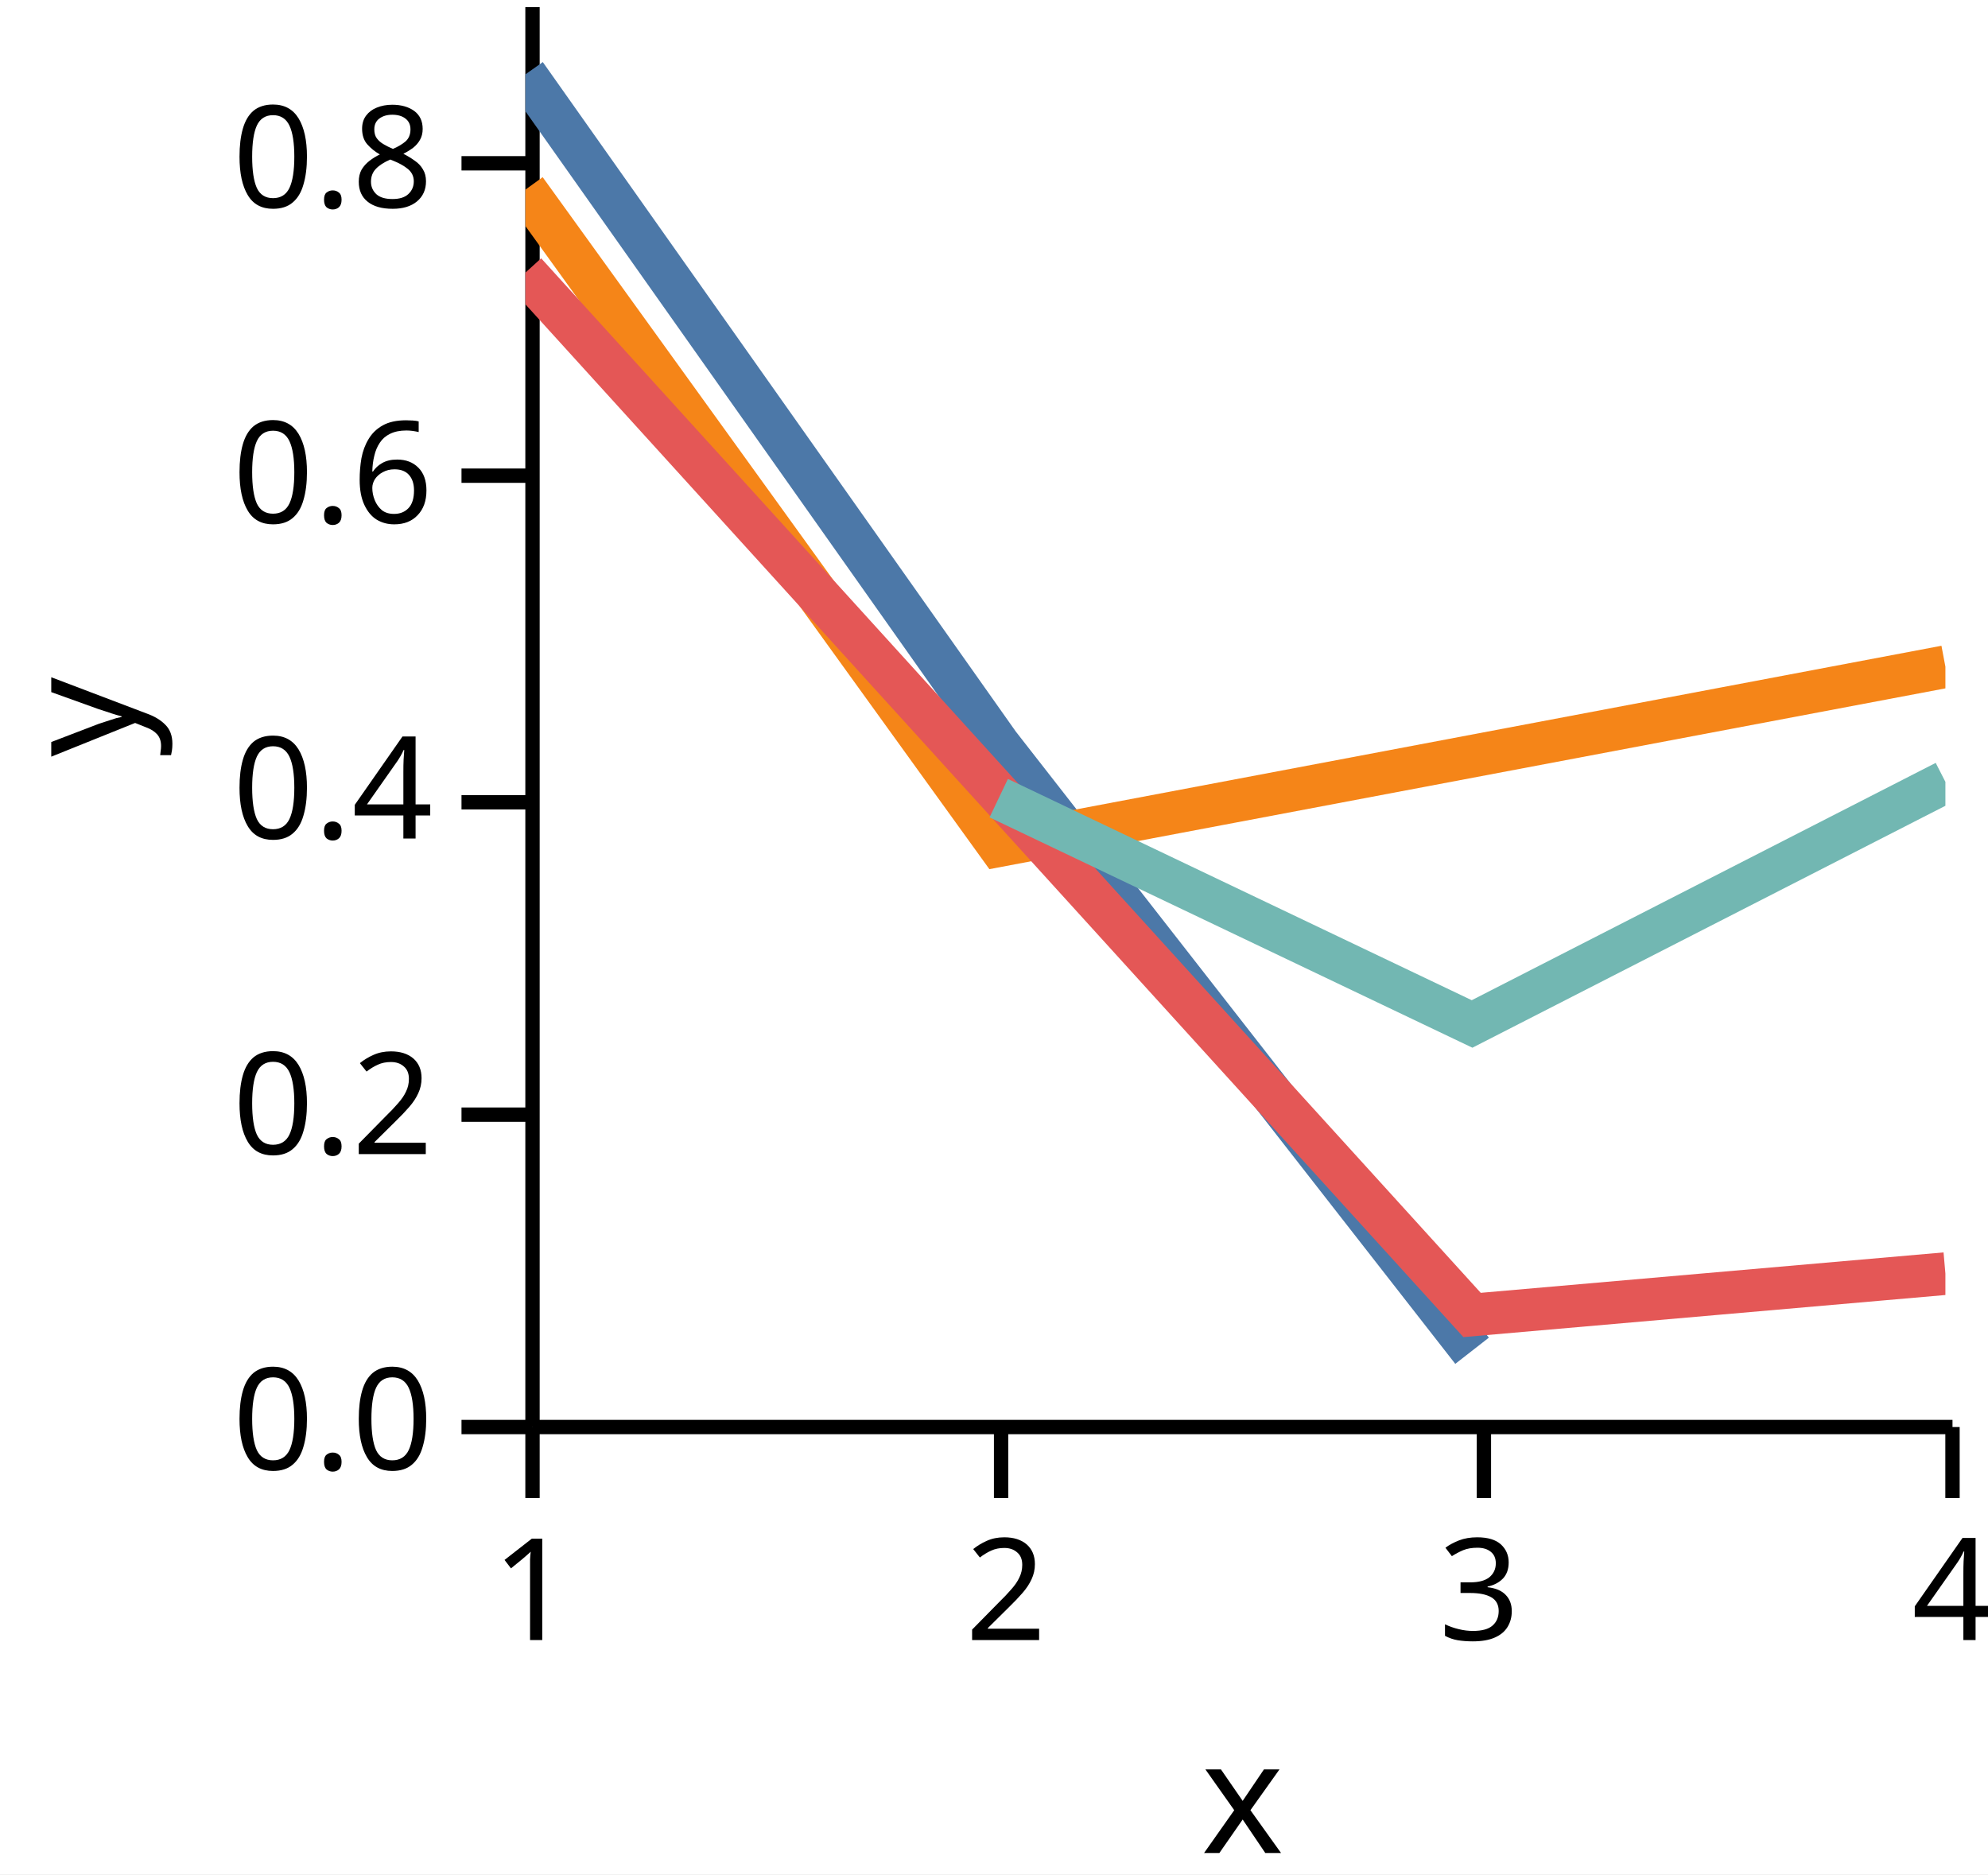
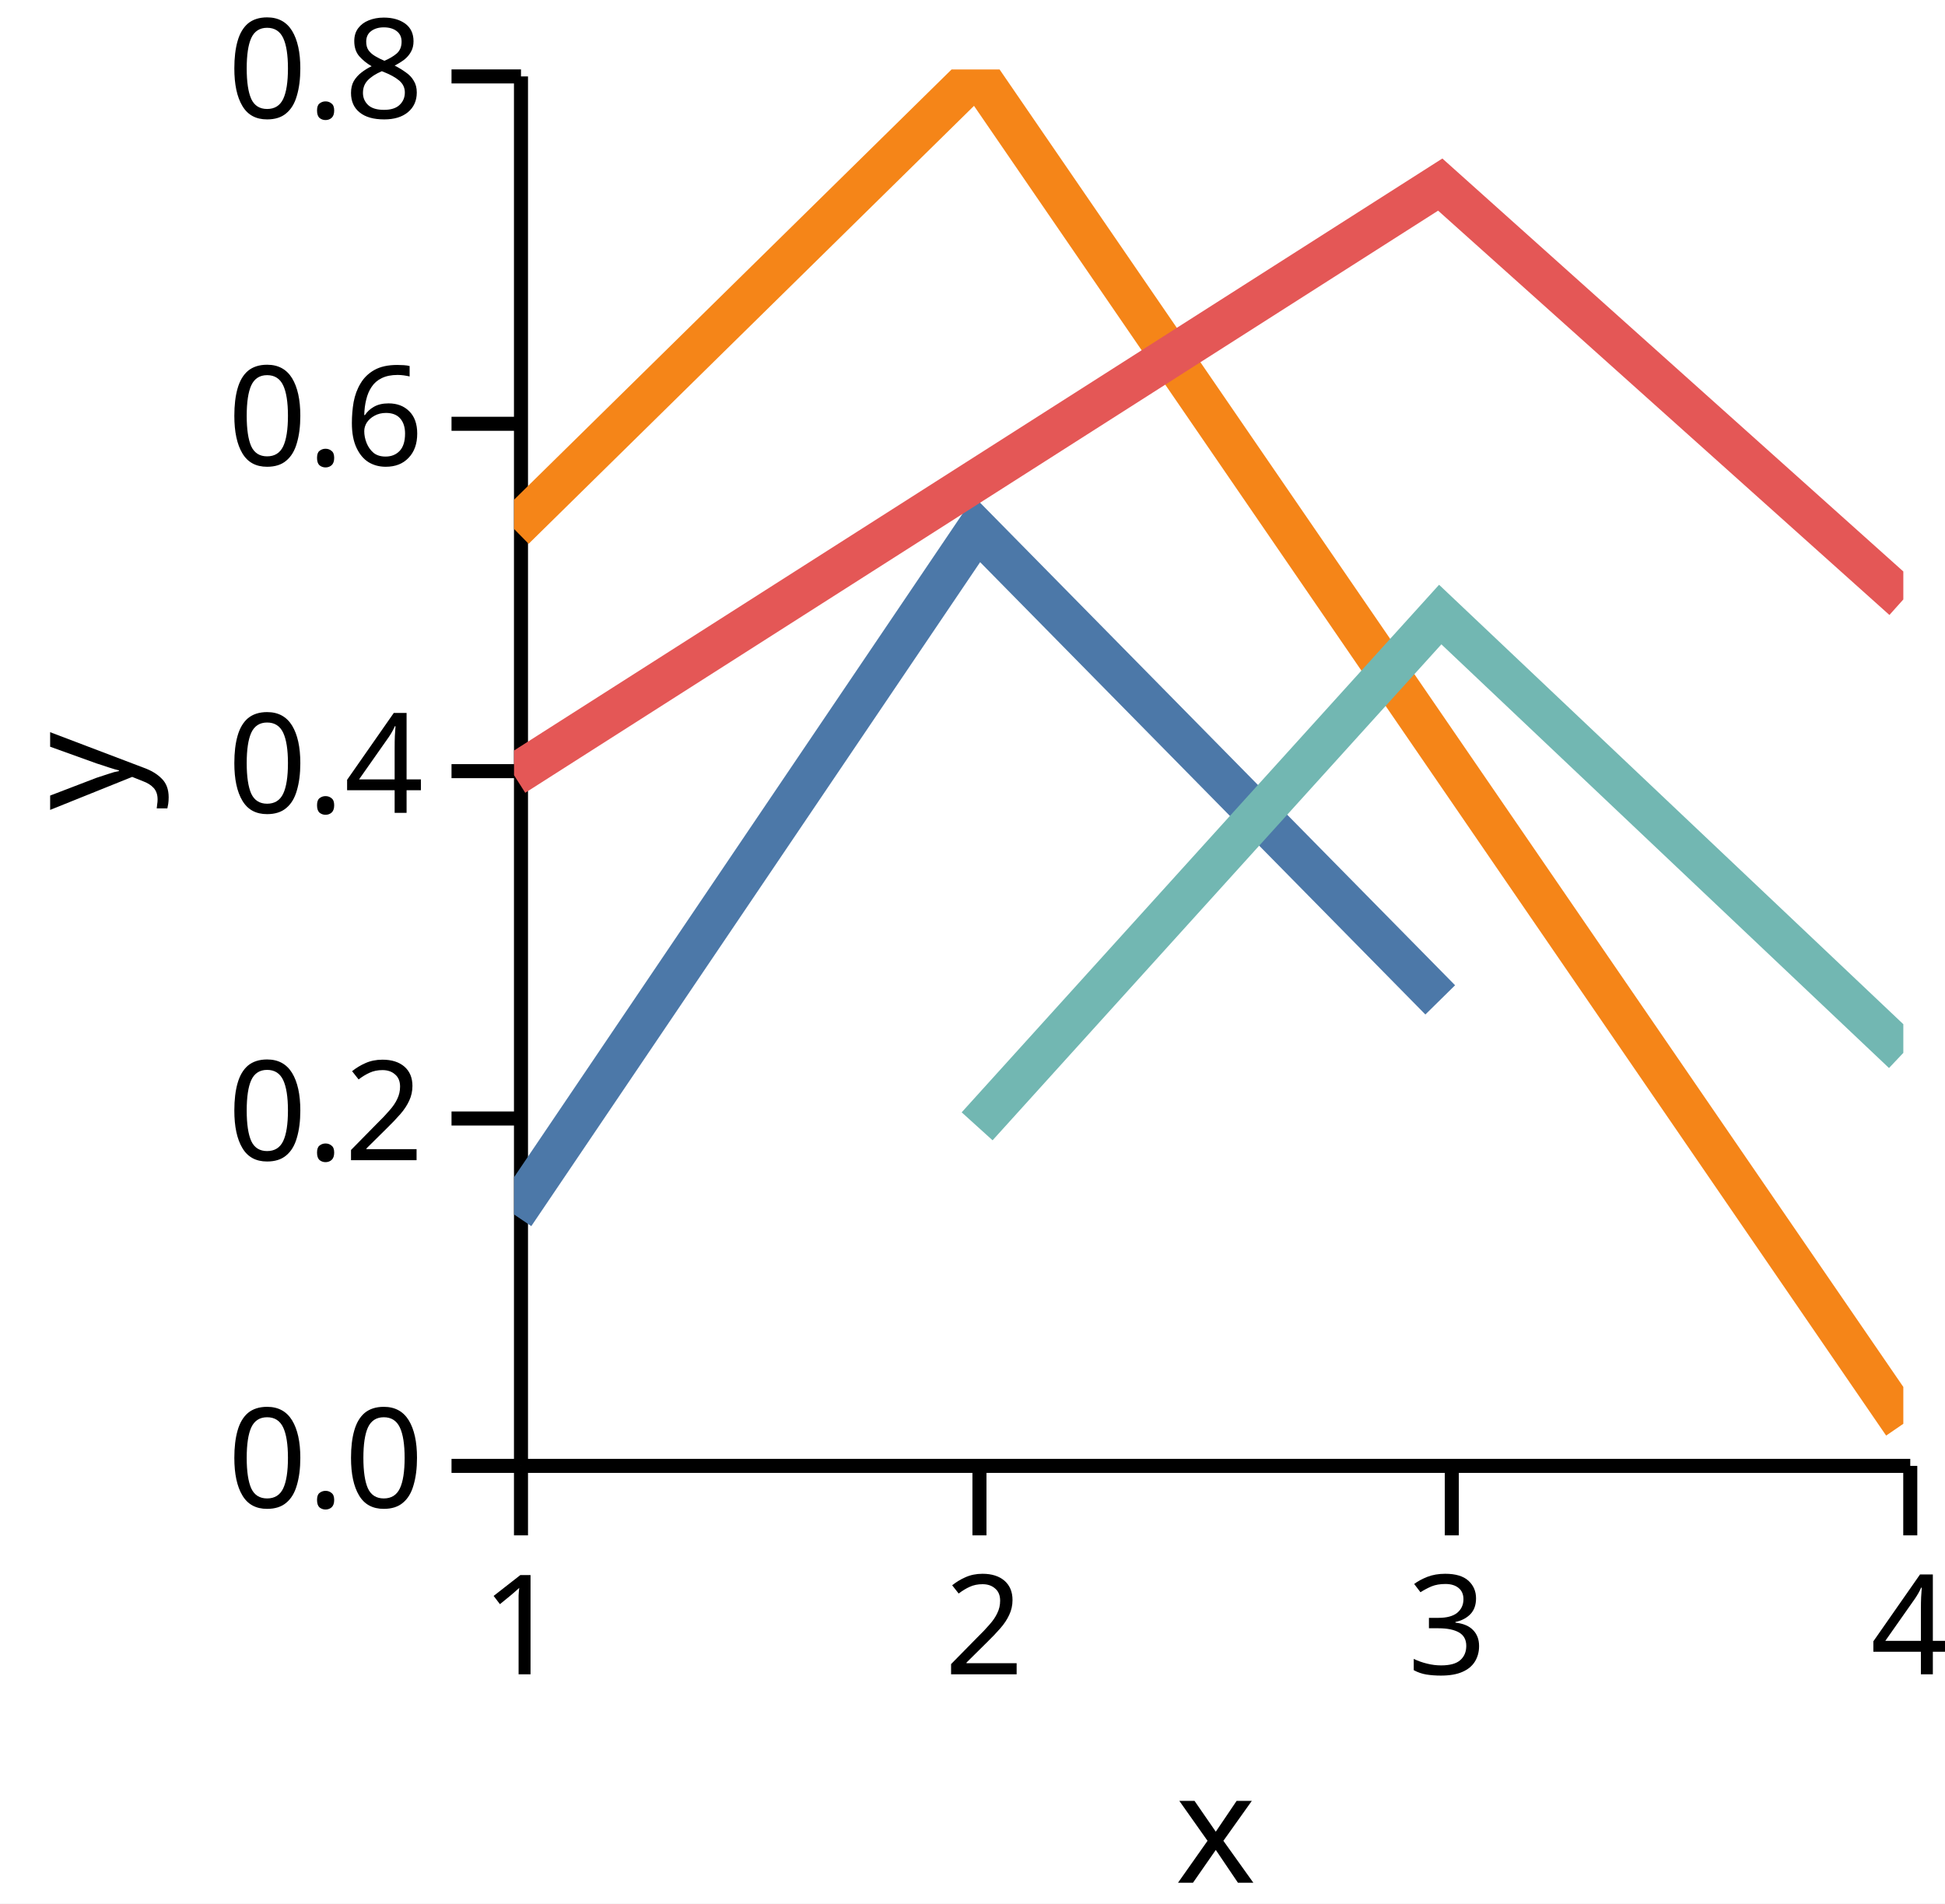
- <svg xmlns="http://www.w3.org/2000/svg" version="1.1" class="marks" width="140" height="132" viewBox="0 0 140 132">
-   <rect width="140" height="132" fill="white" />
-   <g fill="none" stroke-miterlimit="10" transform="translate(37,0)">
+ <svg xmlns="http://www.w3.org/2000/svg" version="1.1" class="marks" width="140" height="137" viewBox="0 0 140 137">
+   <rect width="140" height="137" fill="white" />
+   <g fill="none" stroke-miterlimit="10" transform="translate(37,5)">
    <g class="mark-group role-frame root" role="graphics-object" aria-roledescription="group mark container">
      <g transform="translate(0,0)">
        <path class="background" aria-hidden="true" d="M0,0h100v100h-100Z" />
        <g>
          <g class="mark-group role-axis" role="graphics-symbol" aria-roledescription="axis" aria-label="X-axis titled 'x' for a linear scale with values from 1.0 to 4.0">
            <g transform="translate(0.5,100.5)">
              <path class="background" aria-hidden="true" d="M0,0h0v0h0Z" pointer-events="none" />
              <g>
                <g class="mark-rule role-axis-tick" pointer-events="none">
                  <line transform="translate(0,0)" x2="0" y2="5" stroke="black" stroke-width="1.01" opacity="1" />
                  <line transform="translate(33,0)" x2="0" y2="5" stroke="black" stroke-width="1.01" opacity="1" />
                  <line transform="translate(67,0)" x2="0" y2="5" stroke="black" stroke-width="1.01" opacity="1" />
                  <line transform="translate(100,0)" x2="0" y2="5" stroke="black" stroke-width="1.01" opacity="1" />
                </g>
                <g class="mark-text role-axis-label" pointer-events="none">
                  <text text-anchor="middle" transform="translate(0,15)" font-family="sans-serif" font-size="10px" font-style="normal" font-weight="400" fill="black" opacity="1">1</text>
                  <text text-anchor="middle" transform="translate(33.33333,15)" font-family="sans-serif" font-size="10px" font-style="normal" font-weight="400" fill="black" opacity="1">2</text>
                  <text text-anchor="middle" transform="translate(66.66667,15)" font-family="sans-serif" font-size="10px" font-style="normal" font-weight="400" fill="black" opacity="1">3</text>
                  <text text-anchor="middle" transform="translate(100,15)" font-family="sans-serif" font-size="10px" font-style="normal" font-weight="400" fill="black" opacity="1">4</text>
                </g>
                <g class="mark-rule role-axis-domain" pointer-events="none">
                  <line transform="translate(0,0)" x2="100" y2="0" stroke="black" stroke-width="1.01" opacity="1" />
                </g>
                <g class="mark-text role-axis-title" pointer-events="none">
                  <text text-anchor="middle" transform="translate(50,30)" font-family="sans-serif" font-size="11px" font-style="normal" font-weight="400" fill="black" opacity="1">x</text>
                </g>
              </g>
              <path class="foreground" aria-hidden="true" d="" pointer-events="none" display="none" />
            </g>
          </g>
-           <g class="mark-group role-axis" role="graphics-symbol" aria-roledescription="axis" aria-label="Y-axis titled 'y' for a linear scale with values from 0.0 to 0.9">
+           <g class="mark-group role-axis" role="graphics-symbol" aria-roledescription="axis" aria-label="Y-axis titled 'y' for a linear scale with values from 0.0 to 0.8">
            <g transform="translate(0.5,0.5)">
              <path class="background" aria-hidden="true" d="M0,0h0v0h0Z" pointer-events="none" />
              <g>
                <g class="mark-rule role-axis-tick" pointer-events="none">
                  <line transform="translate(0,100)" x2="-5" y2="0" stroke="black" stroke-width="1.01" opacity="1" />
-                   <line transform="translate(0,78)" x2="-5" y2="0" stroke="black" stroke-width="1.01" opacity="1" />
-                   <line transform="translate(0,56)" x2="-5" y2="0" stroke="black" stroke-width="1.01" opacity="1" />
-                   <line transform="translate(0,33)" x2="-5" y2="0" stroke="black" stroke-width="1.01" opacity="1" />
-                   <line transform="translate(0,11)" x2="-5" y2="0" stroke="black" stroke-width="1.01" opacity="1" />
+                   <line transform="translate(0,75)" x2="-5" y2="0" stroke="black" stroke-width="1.01" opacity="1" />
+                   <line transform="translate(0,50)" x2="-5" y2="0" stroke="black" stroke-width="1.01" opacity="1" />
+                   <line transform="translate(0,25)" x2="-5" y2="0" stroke="black" stroke-width="1.01" opacity="1" />
+                   <line transform="translate(0,0)" x2="-5" y2="0" stroke="black" stroke-width="1.01" opacity="1" />
                </g>
                <g class="mark-text role-axis-label" pointer-events="none">
                  <text text-anchor="end" transform="translate(-7,103)" font-family="sans-serif" font-size="10px" font-style="normal" font-weight="400" fill="black" opacity="1">0.0</text>
-                   <text text-anchor="end" transform="translate(-7,80.77778)" font-family="sans-serif" font-size="10px" font-style="normal" font-weight="400" fill="black" opacity="1">0.2</text>
-                   <text text-anchor="end" transform="translate(-7,58.55556)" font-family="sans-serif" font-size="10px" font-style="normal" font-weight="400" fill="black" opacity="1">0.4</text>
-                   <text text-anchor="end" transform="translate(-7,36.33333)" font-family="sans-serif" font-size="10px" font-style="normal" font-weight="400" fill="black" opacity="1">0.6</text>
-                   <text text-anchor="end" transform="translate(-7,14.11111)" font-family="sans-serif" font-size="10px" font-style="normal" font-weight="400" fill="black" opacity="1">0.8</text>
+                   <text text-anchor="end" transform="translate(-7,78)" font-family="sans-serif" font-size="10px" font-style="normal" font-weight="400" fill="black" opacity="1">0.2</text>
+                   <text text-anchor="end" transform="translate(-7,53)" font-family="sans-serif" font-size="10px" font-style="normal" font-weight="400" fill="black" opacity="1">0.4</text>
+                   <text text-anchor="end" transform="translate(-7,28)" font-family="sans-serif" font-size="10px" font-style="normal" font-weight="400" fill="black" opacity="1">0.6</text>
+                   <text text-anchor="end" transform="translate(-7,3)" font-family="sans-serif" font-size="10px" font-style="normal" font-weight="400" fill="black" opacity="1">0.8</text>
                </g>
                <g class="mark-rule role-axis-domain" pointer-events="none">
                  <line transform="translate(0,100)" x2="0" y2="-100" stroke="black" stroke-width="1.01" opacity="1" />
                </g>
                <g class="mark-text role-axis-title" pointer-events="none">
                  <text text-anchor="middle" transform="translate(-26,50) rotate(-90) translate(0,-2)" font-family="sans-serif" font-size="11px" font-style="normal" font-weight="400" fill="black" opacity="1">y</text>
                </g>
              </g>
              <path class="foreground" aria-hidden="true" d="" pointer-events="none" display="none" />
            </g>
          </g>
          <g class="mark-group role-scope" clip-path="url(#clip1)" role="graphics-object" aria-roledescription="group mark container">
            <g transform="translate(0,0)">
              <path class="background" aria-hidden="true" d="M0,0h0v0h0Z" />
              <g>
                <g class="mark-line role-mark" role="graphics-symbol" aria-roledescription="line mark container">
-                   <path d="M0,5.237L33.333,52.417L66.667,95.128" stroke="#4c78a8" stroke-width="3" stroke-dasharray="0" opacity="1" />
+                   <path d="M0,82.405L33.333,33.101L66.667,66.962" stroke="#4c78a8" stroke-width="3" stroke-dasharray="0" opacity="1" />
                </g>
              </g>
              <path class="foreground" aria-hidden="true" d="" display="none" />
            </g>
            <g transform="translate(0,0)">
              <path class="background" aria-hidden="true" d="M0,0h0v0h0Z" />
              <g>
                <g class="mark-line role-mark" role="graphics-symbol" aria-roledescription="line mark container">
-                   <path d="M0,13.355L33.333,59.56L100,46.952" stroke="#f58518" stroke-width="3" stroke-dasharray="0" opacity="1" />
+                   <path d="M0,33.068L33.333,0.294L100,97.471" stroke="#f58518" stroke-width="3" stroke-dasharray="0" opacity="1" />
                </g>
              </g>
              <path class="foreground" aria-hidden="true" d="" display="none" />
            </g>
            <g transform="translate(0,0)">
              <path class="background" aria-hidden="true" d="M0,0h0v0h0Z" />
              <g>
                <g class="mark-line role-mark" role="graphics-symbol" aria-roledescription="line mark container">
-                   <path d="M0,19.2L66.667,92.607L100,89.696" stroke="#e45756" stroke-width="3" stroke-dasharray="0" opacity="1" />
+                   <path d="M0,50.793L66.667,8.284L100,38.143" stroke="#e45756" stroke-width="3" stroke-dasharray="0" opacity="1" />
                </g>
              </g>
              <path class="foreground" aria-hidden="true" d="" display="none" />
            </g>
            <g transform="translate(0,0)">
              <path class="background" aria-hidden="true" d="M0,0h0v0h0Z" />
              <g>
                <g class="mark-line role-mark" role="graphics-symbol" aria-roledescription="line mark container">
-                   <path d="M33.333,56.211L66.667,72.113L100,55.062" stroke="#72b7b2" stroke-width="3" stroke-dasharray="0" opacity="1" />
+                   <path d="M33.333,76.062L66.667,39.23L100,70.777" stroke="#72b7b2" stroke-width="3" stroke-dasharray="0" opacity="1" />
                </g>
              </g>
              <path class="foreground" aria-hidden="true" d="" display="none" />
            </g>
          </g>
        </g>
        <path class="foreground" aria-hidden="true" d="" display="none" />
      </g>
    </g>
  </g>
  <defs>
    <clipPath id="clip1">
      <rect x="0" y="0" width="100" height="100" />
    </clipPath>
  </defs>
</svg>
